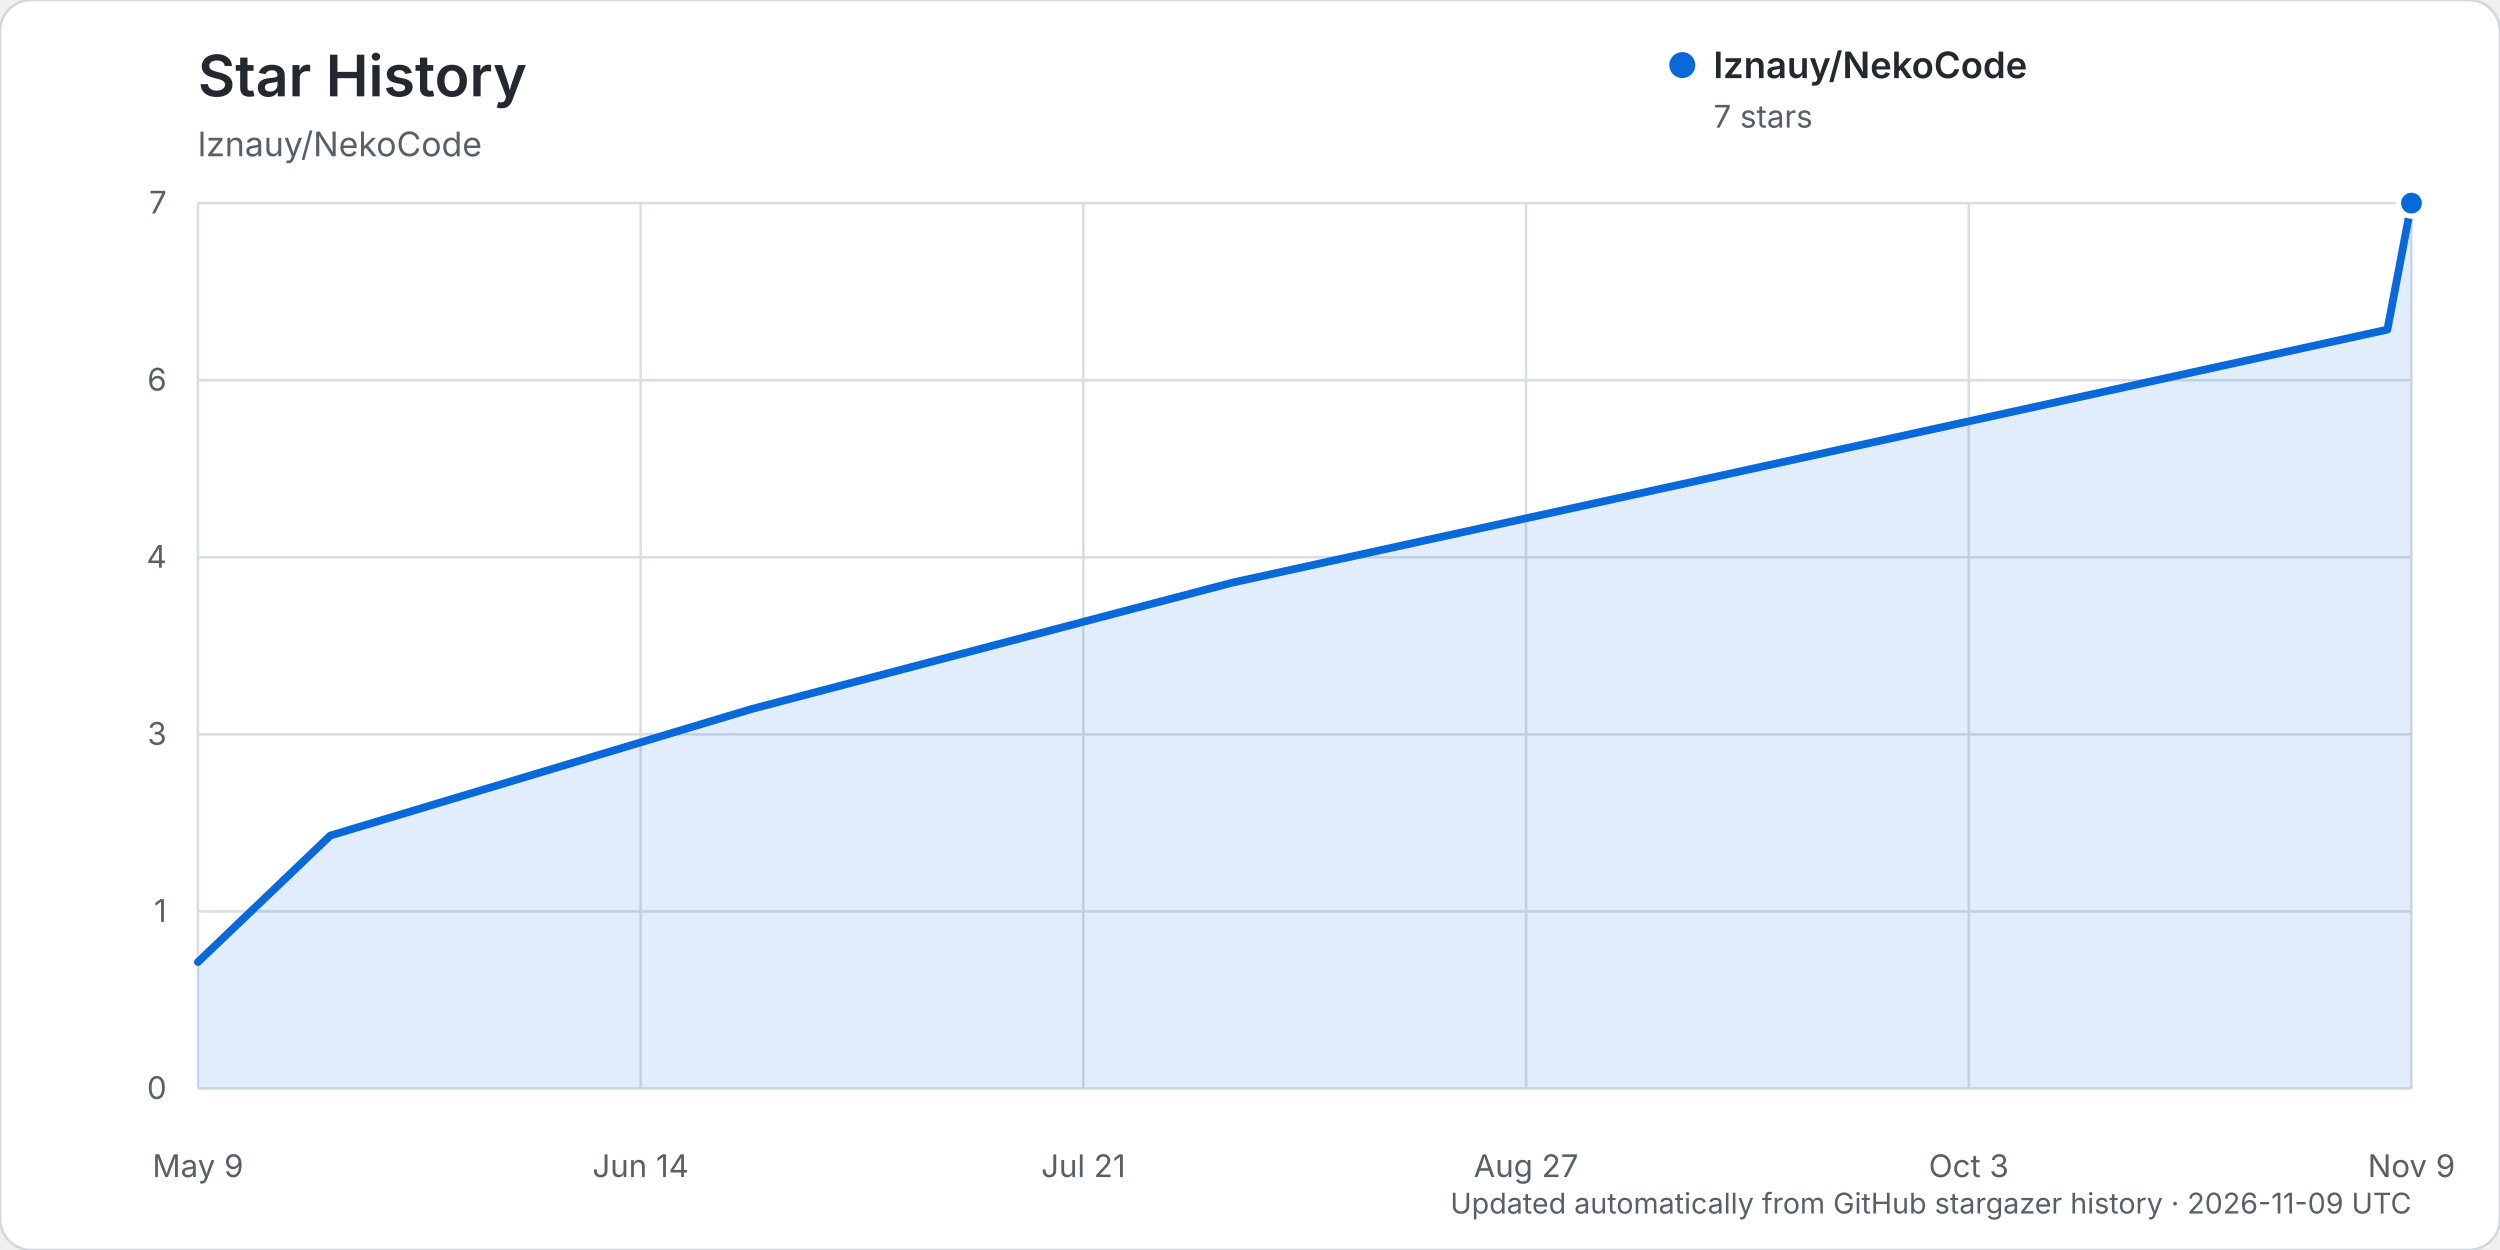
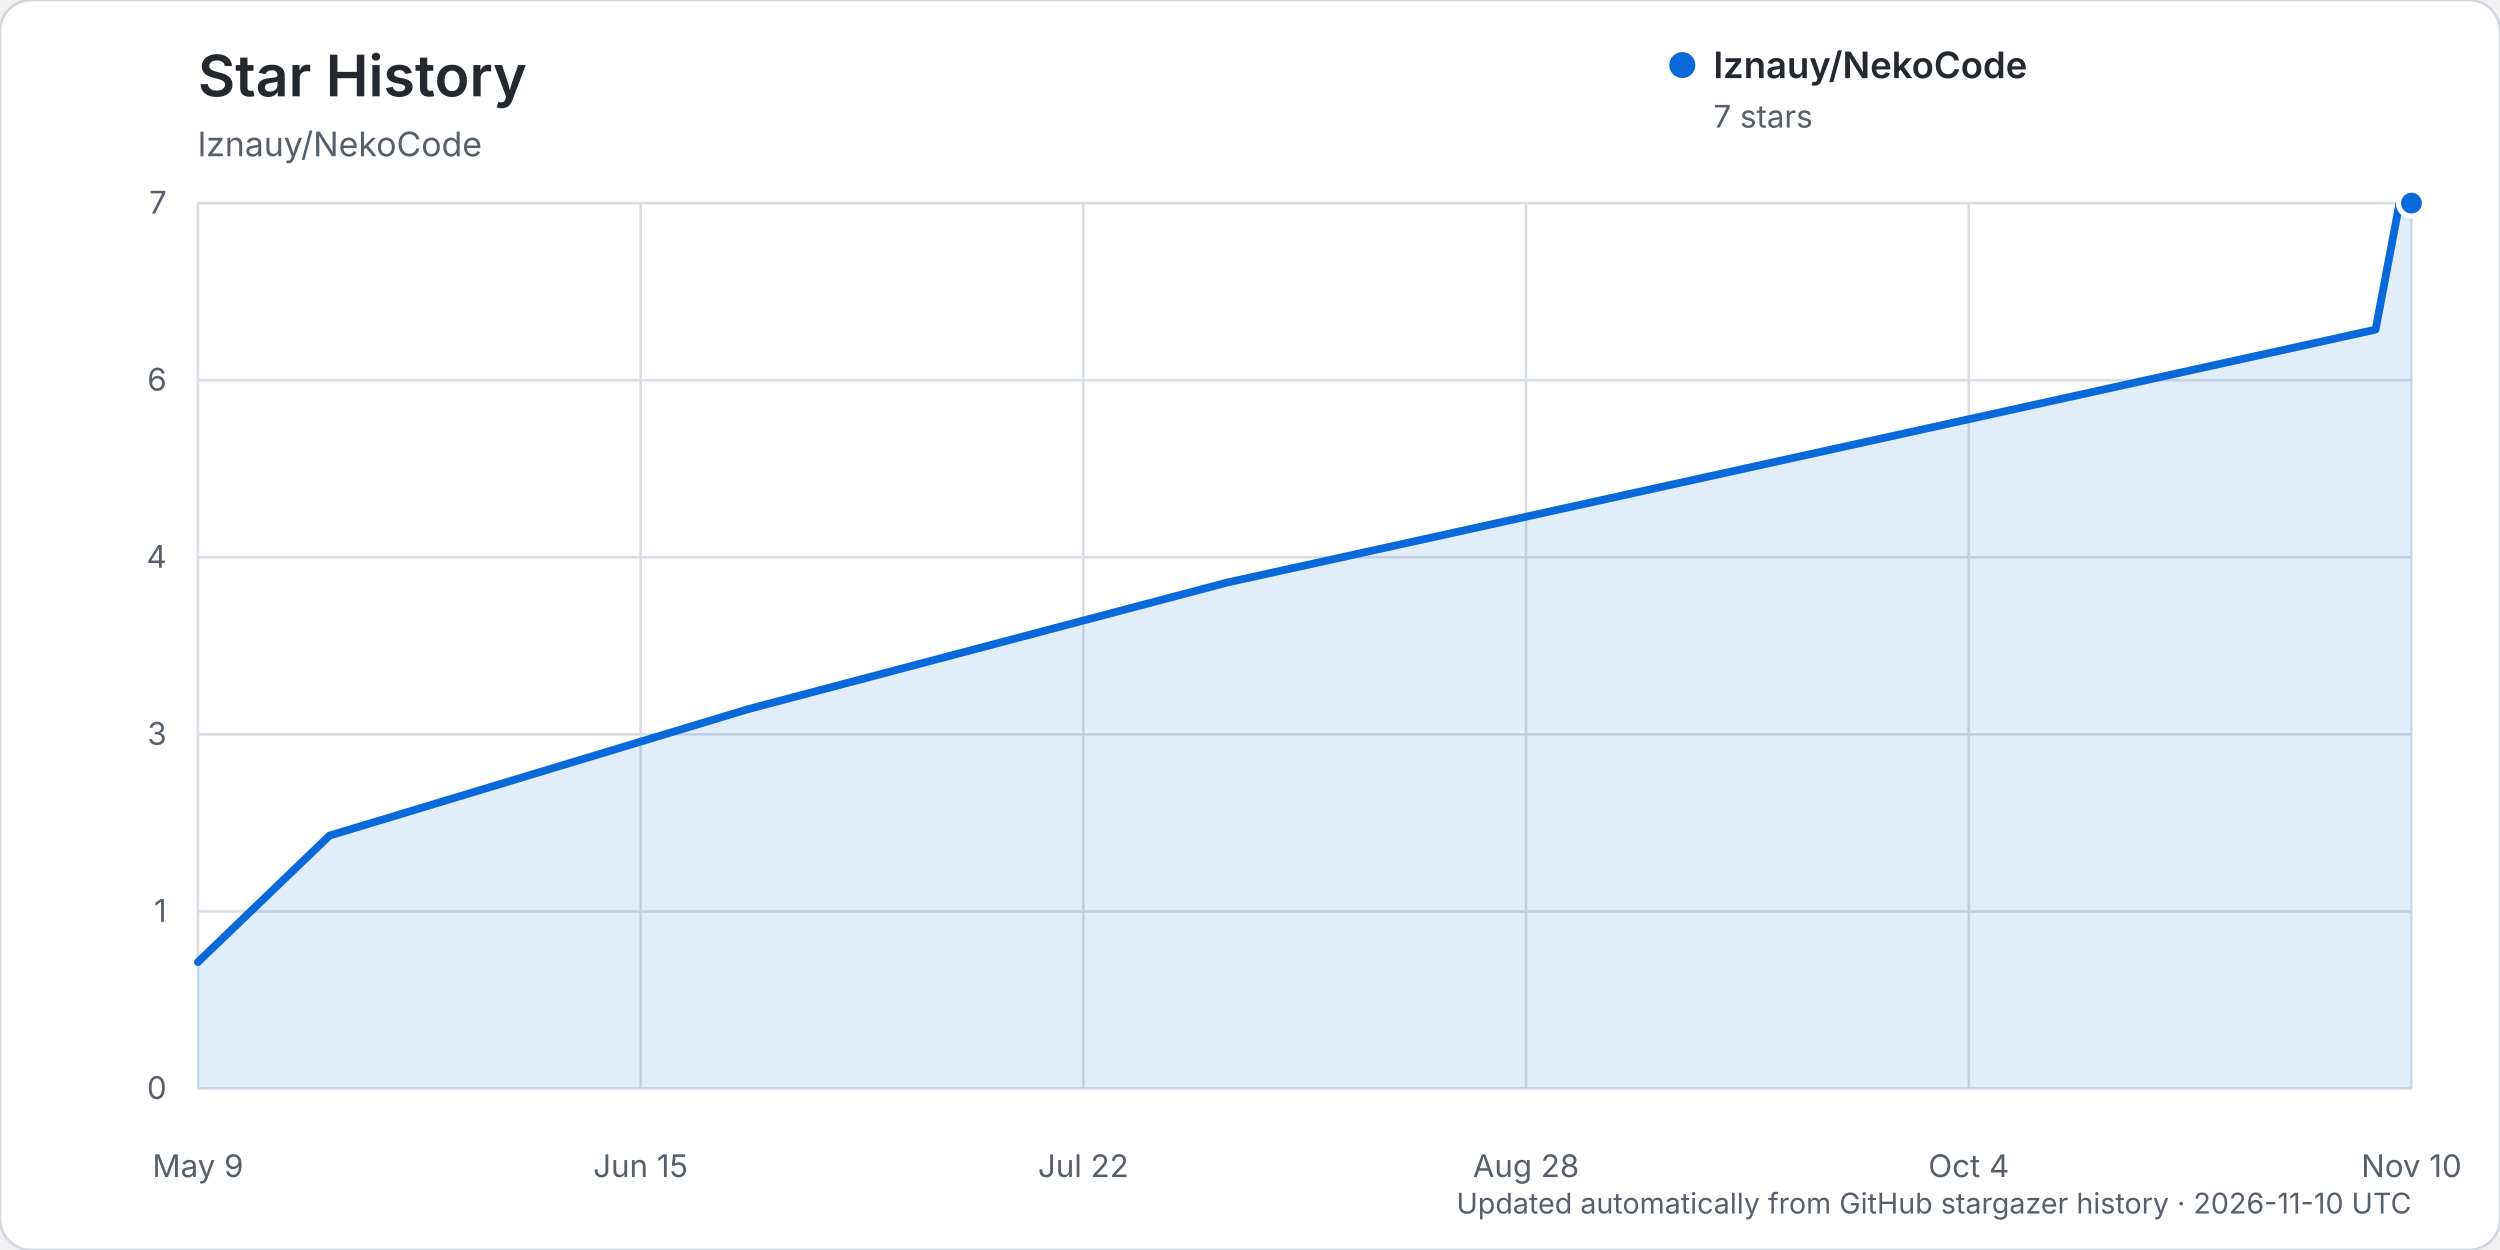
<svg xmlns="http://www.w3.org/2000/svg" width="960" height="480" viewBox="0 0 960 480" role="img" aria-labelledby="title description">
  <rect width="960" height="480" rx="12" fill="#ffffff" stroke="#d0d7de" />
  <text x="76" y="37" fill="#24292f" font-family="-apple-system, BlinkMacSystemFont, 'Segoe UI', sans-serif" font-size="22" font-weight="600">Star History</text>
  <text x="76" y="60" fill="#57606a" font-family="-apple-system, BlinkMacSystemFont, 'Segoe UI', sans-serif" font-size="13">lznauy/NekoCode</text>
  <g font-family="-apple-system, BlinkMacSystemFont, 'Segoe UI', sans-serif">
    <line x1="76" y1="418.00" x2="926" y2="418.00" stroke="#d8dee4" stroke-width="1" />
    <text x="64" y="422.00" text-anchor="end" fill="#57606a" font-size="12">0</text>
    <line x1="76" y1="350.00" x2="926" y2="350.00" stroke="#d8dee4" stroke-width="1" />
    <text x="64" y="354.00" text-anchor="end" fill="#57606a" font-size="12">1</text>
    <line x1="76" y1="282.00" x2="926" y2="282.00" stroke="#d8dee4" stroke-width="1" />
    <text x="64" y="286.00" text-anchor="end" fill="#57606a" font-size="12">3</text>
    <line x1="76" y1="214.00" x2="926" y2="214.00" stroke="#d8dee4" stroke-width="1" />
    <text x="64" y="218.00" text-anchor="end" fill="#57606a" font-size="12">4</text>
    <line x1="76" y1="146.00" x2="926" y2="146.00" stroke="#d8dee4" stroke-width="1" />
    <text x="64" y="150.00" text-anchor="end" fill="#57606a" font-size="12">6</text>
    <line x1="76" y1="78.00" x2="926" y2="78.00" stroke="#d8dee4" stroke-width="1" />
    <text x="64" y="82.00" text-anchor="end" fill="#57606a" font-size="12">7</text>
    <line x1="76.00" y1="78" x2="76.00" y2="418" stroke="#d8dee4" stroke-width="1" />
    <text x="76.00" y="452" text-anchor="middle" fill="#57606a" font-size="12">May 9</text>
    <line x1="246.00" y1="78" x2="246.00" y2="418" stroke="#d8dee4" stroke-width="1" />
-     <text x="246.00" y="452" text-anchor="middle" fill="#57606a" font-size="12">Jun 14</text>
+     <text x="246.00" y="452" text-anchor="middle" fill="#57606a" font-size="12">Jun 15</text>
    <line x1="416.00" y1="78" x2="416.00" y2="418" stroke="#d8dee4" stroke-width="1" />
-     <text x="416.00" y="452" text-anchor="middle" fill="#57606a" font-size="12">Jul 21</text>
+     <text x="416.00" y="452" text-anchor="middle" fill="#57606a" font-size="12">Jul 22</text>
    <line x1="586.00" y1="78" x2="586.00" y2="418" stroke="#d8dee4" stroke-width="1" />
-     <text x="586.00" y="452" text-anchor="middle" fill="#57606a" font-size="12">Aug 27</text>
+     <text x="586.00" y="452" text-anchor="middle" fill="#57606a" font-size="12">Aug 28</text>
    <line x1="756.00" y1="78" x2="756.00" y2="418" stroke="#d8dee4" stroke-width="1" />
-     <text x="756.00" y="452" text-anchor="middle" fill="#57606a" font-size="12">Oct 3</text>
+     <text x="756.00" y="452" text-anchor="middle" fill="#57606a" font-size="12">Oct 4</text>
    <line x1="926.00" y1="78" x2="926.00" y2="418" stroke="#d8dee4" stroke-width="1" />
-     <text x="926.00" y="452" text-anchor="middle" fill="#57606a" font-size="12">Nov 9</text>
-     <path d="M76.00,369.43 L126.82,320.86 L288.50,272.29 L473.28,223.71 L916.76,126.57 L926.00,78.00 L926.00,418.00 L76.00,418.00 Z" fill="#0969da" opacity="0.12" />
-     <path d="M76.00,369.43 L126.82,320.86 L288.50,272.29 L473.28,223.71 L916.76,126.57 L926.00,78.00" fill="none" stroke="#0969da" stroke-width="3" stroke-linecap="round" stroke-linejoin="round" />
+     <text x="926.00" y="452" text-anchor="middle" fill="#57606a" font-size="12">Nov 10</text>
+     <path d="M76.00,369.43 L126.54,320.86 L287.35,272.29 L471.14,223.71 L912.22,126.57 L921.41,78.00 L926.00,78.00 L926.00,418.00 L76.00,418.00 Z" fill="#0969da" opacity="0.12" />
+     <path d="M76.00,369.43 L126.54,320.86 L287.35,272.29 L471.14,223.71 L912.22,126.57 L921.41,78.00 L926.00,78.00" fill="none" stroke="#0969da" stroke-width="3" stroke-linecap="round" stroke-linejoin="round" />
    <circle cx="926.00" cy="78.00" r="5" fill="#0969da" stroke="#ffffff" stroke-width="2" />
    <g transform="translate(646, 25)">
      <circle cx="0" cy="0" r="5" fill="#0969da" />
      <text x="12" y="5" fill="#24292f" font-size="14" font-weight="600">lznauy/NekoCode</text>
      <text x="12" y="24" fill="#57606a" font-size="12">7 stars</text>
    </g>
-     <text x="926" y="466" text-anchor="end" fill="#57606a" font-size="11">Updated automatically from GitHub stargazer history · 2026-11-09 UTC</text>
+     <text x="926" y="466" text-anchor="end" fill="#57606a" font-size="11">Updated automatically from GitHub stargazer history · 2026-11-10 UTC</text>
  </g>
</svg>
